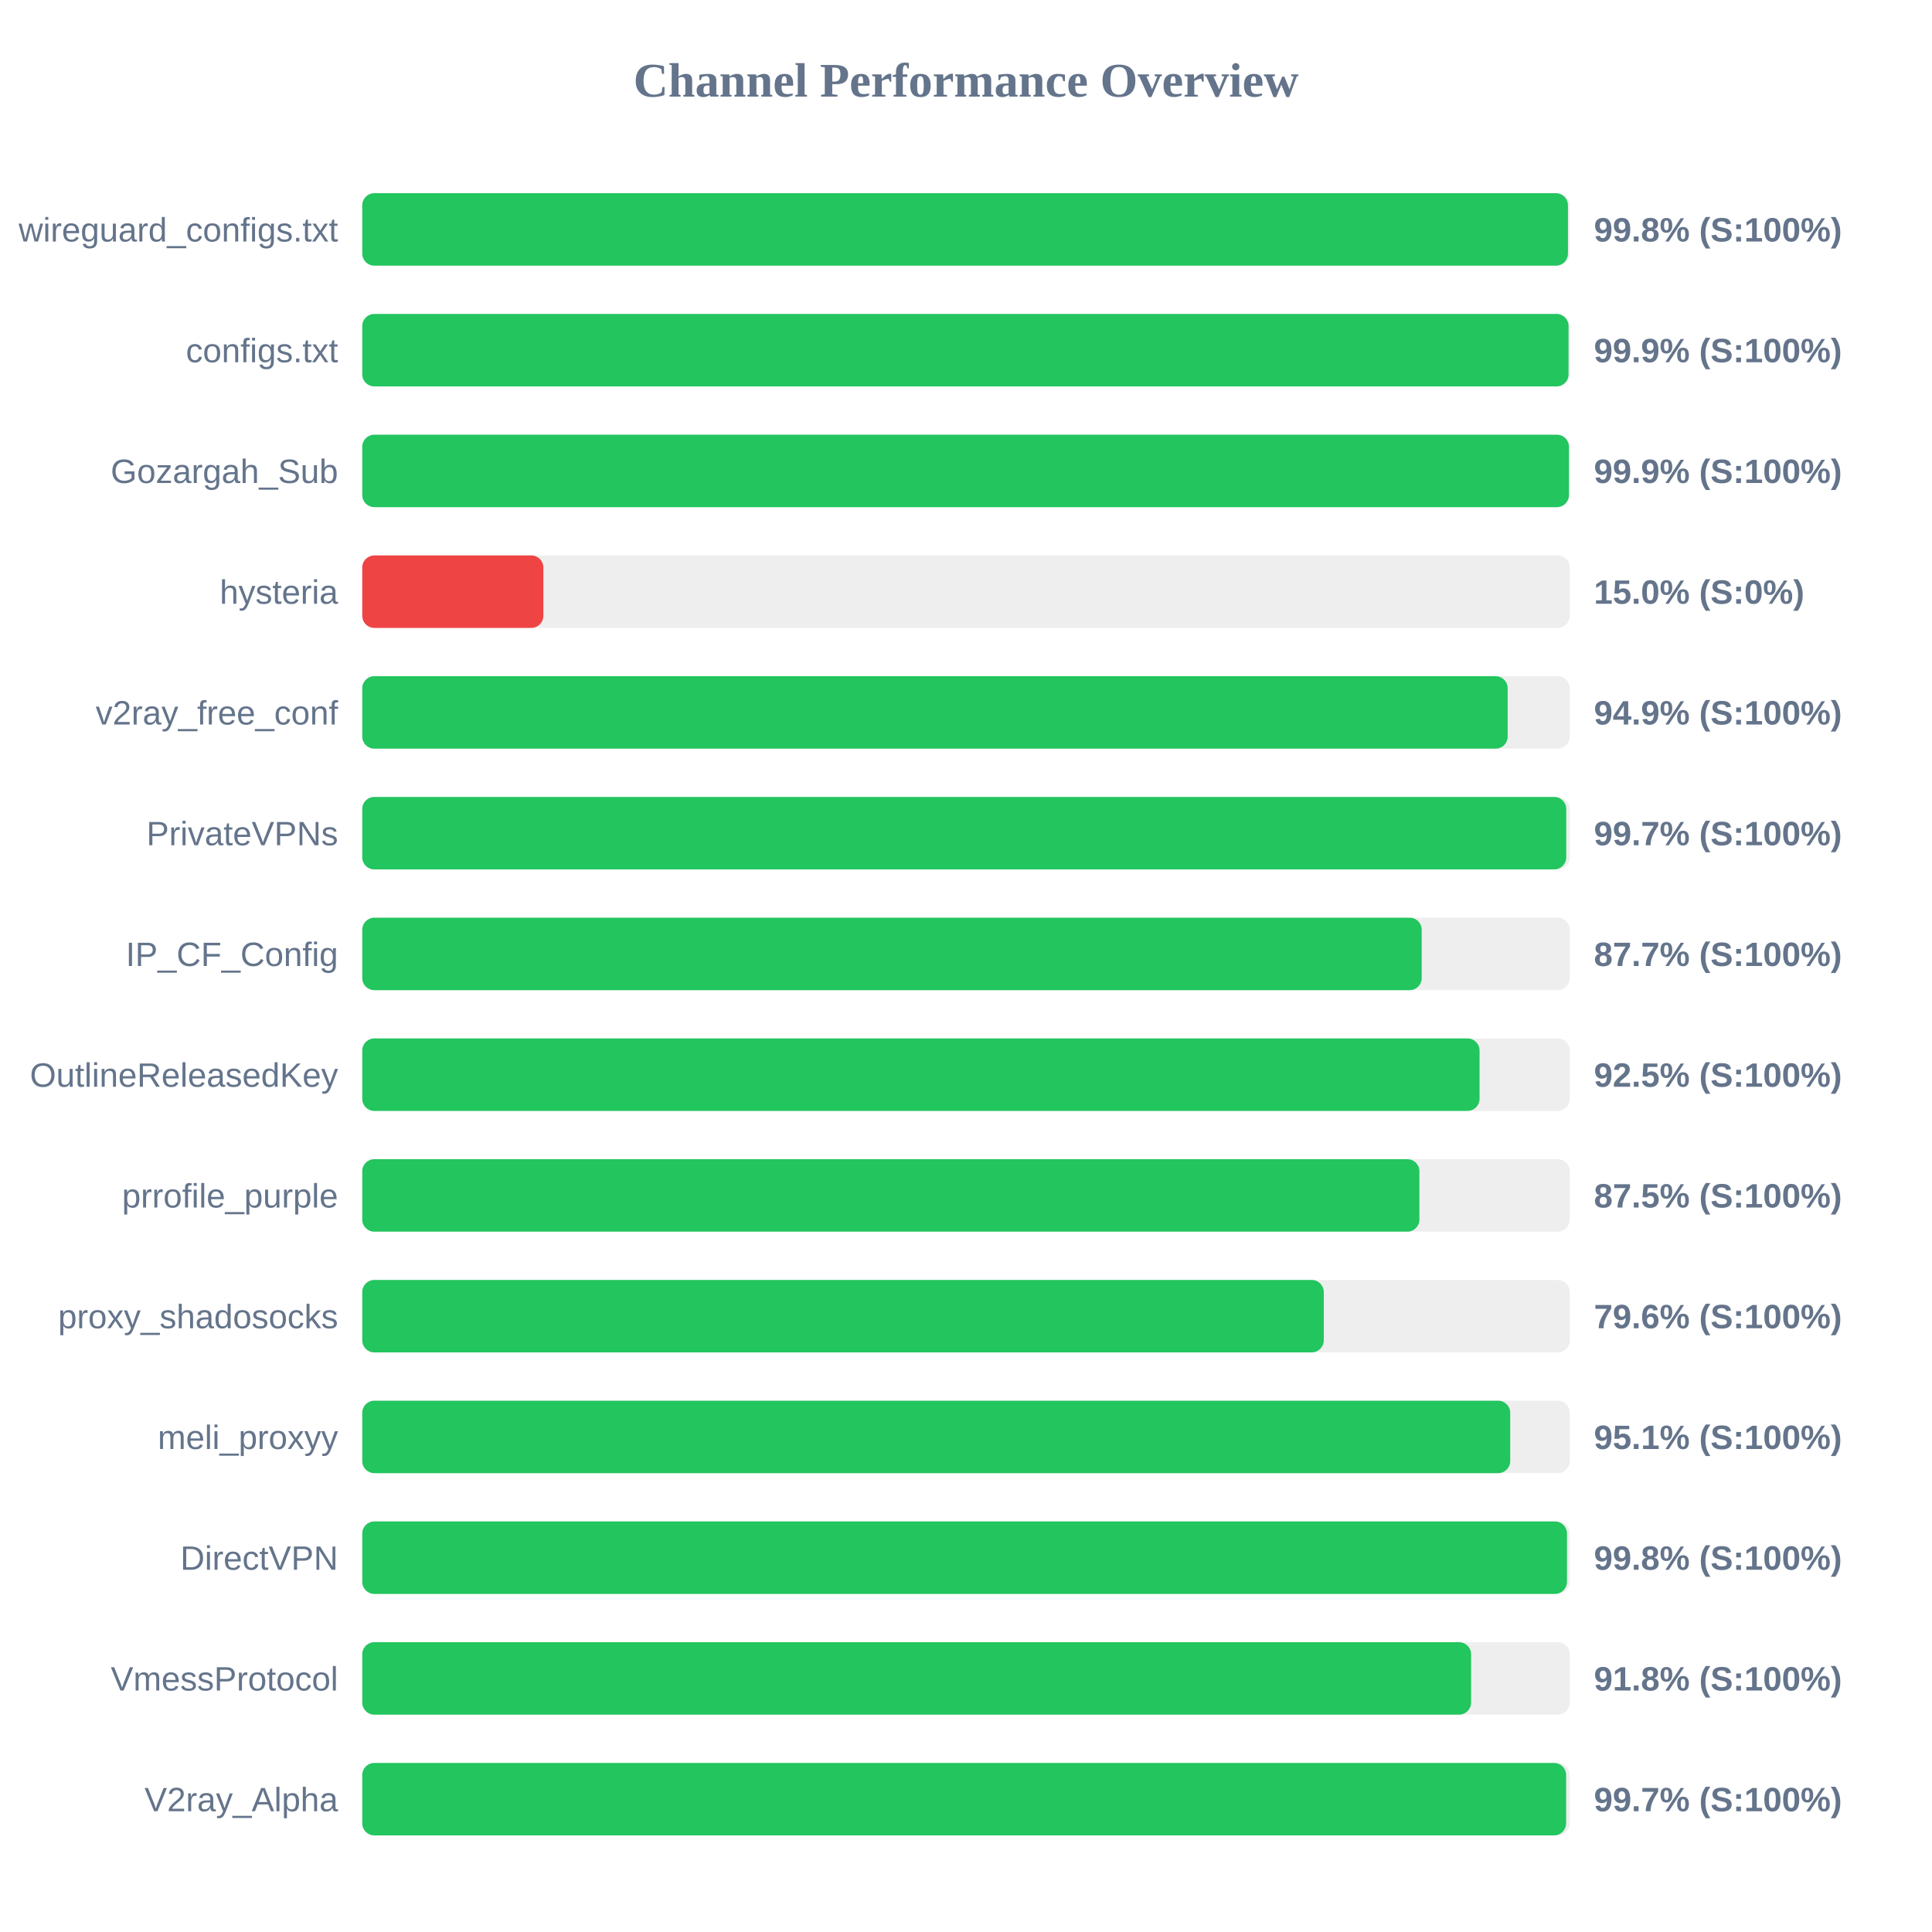
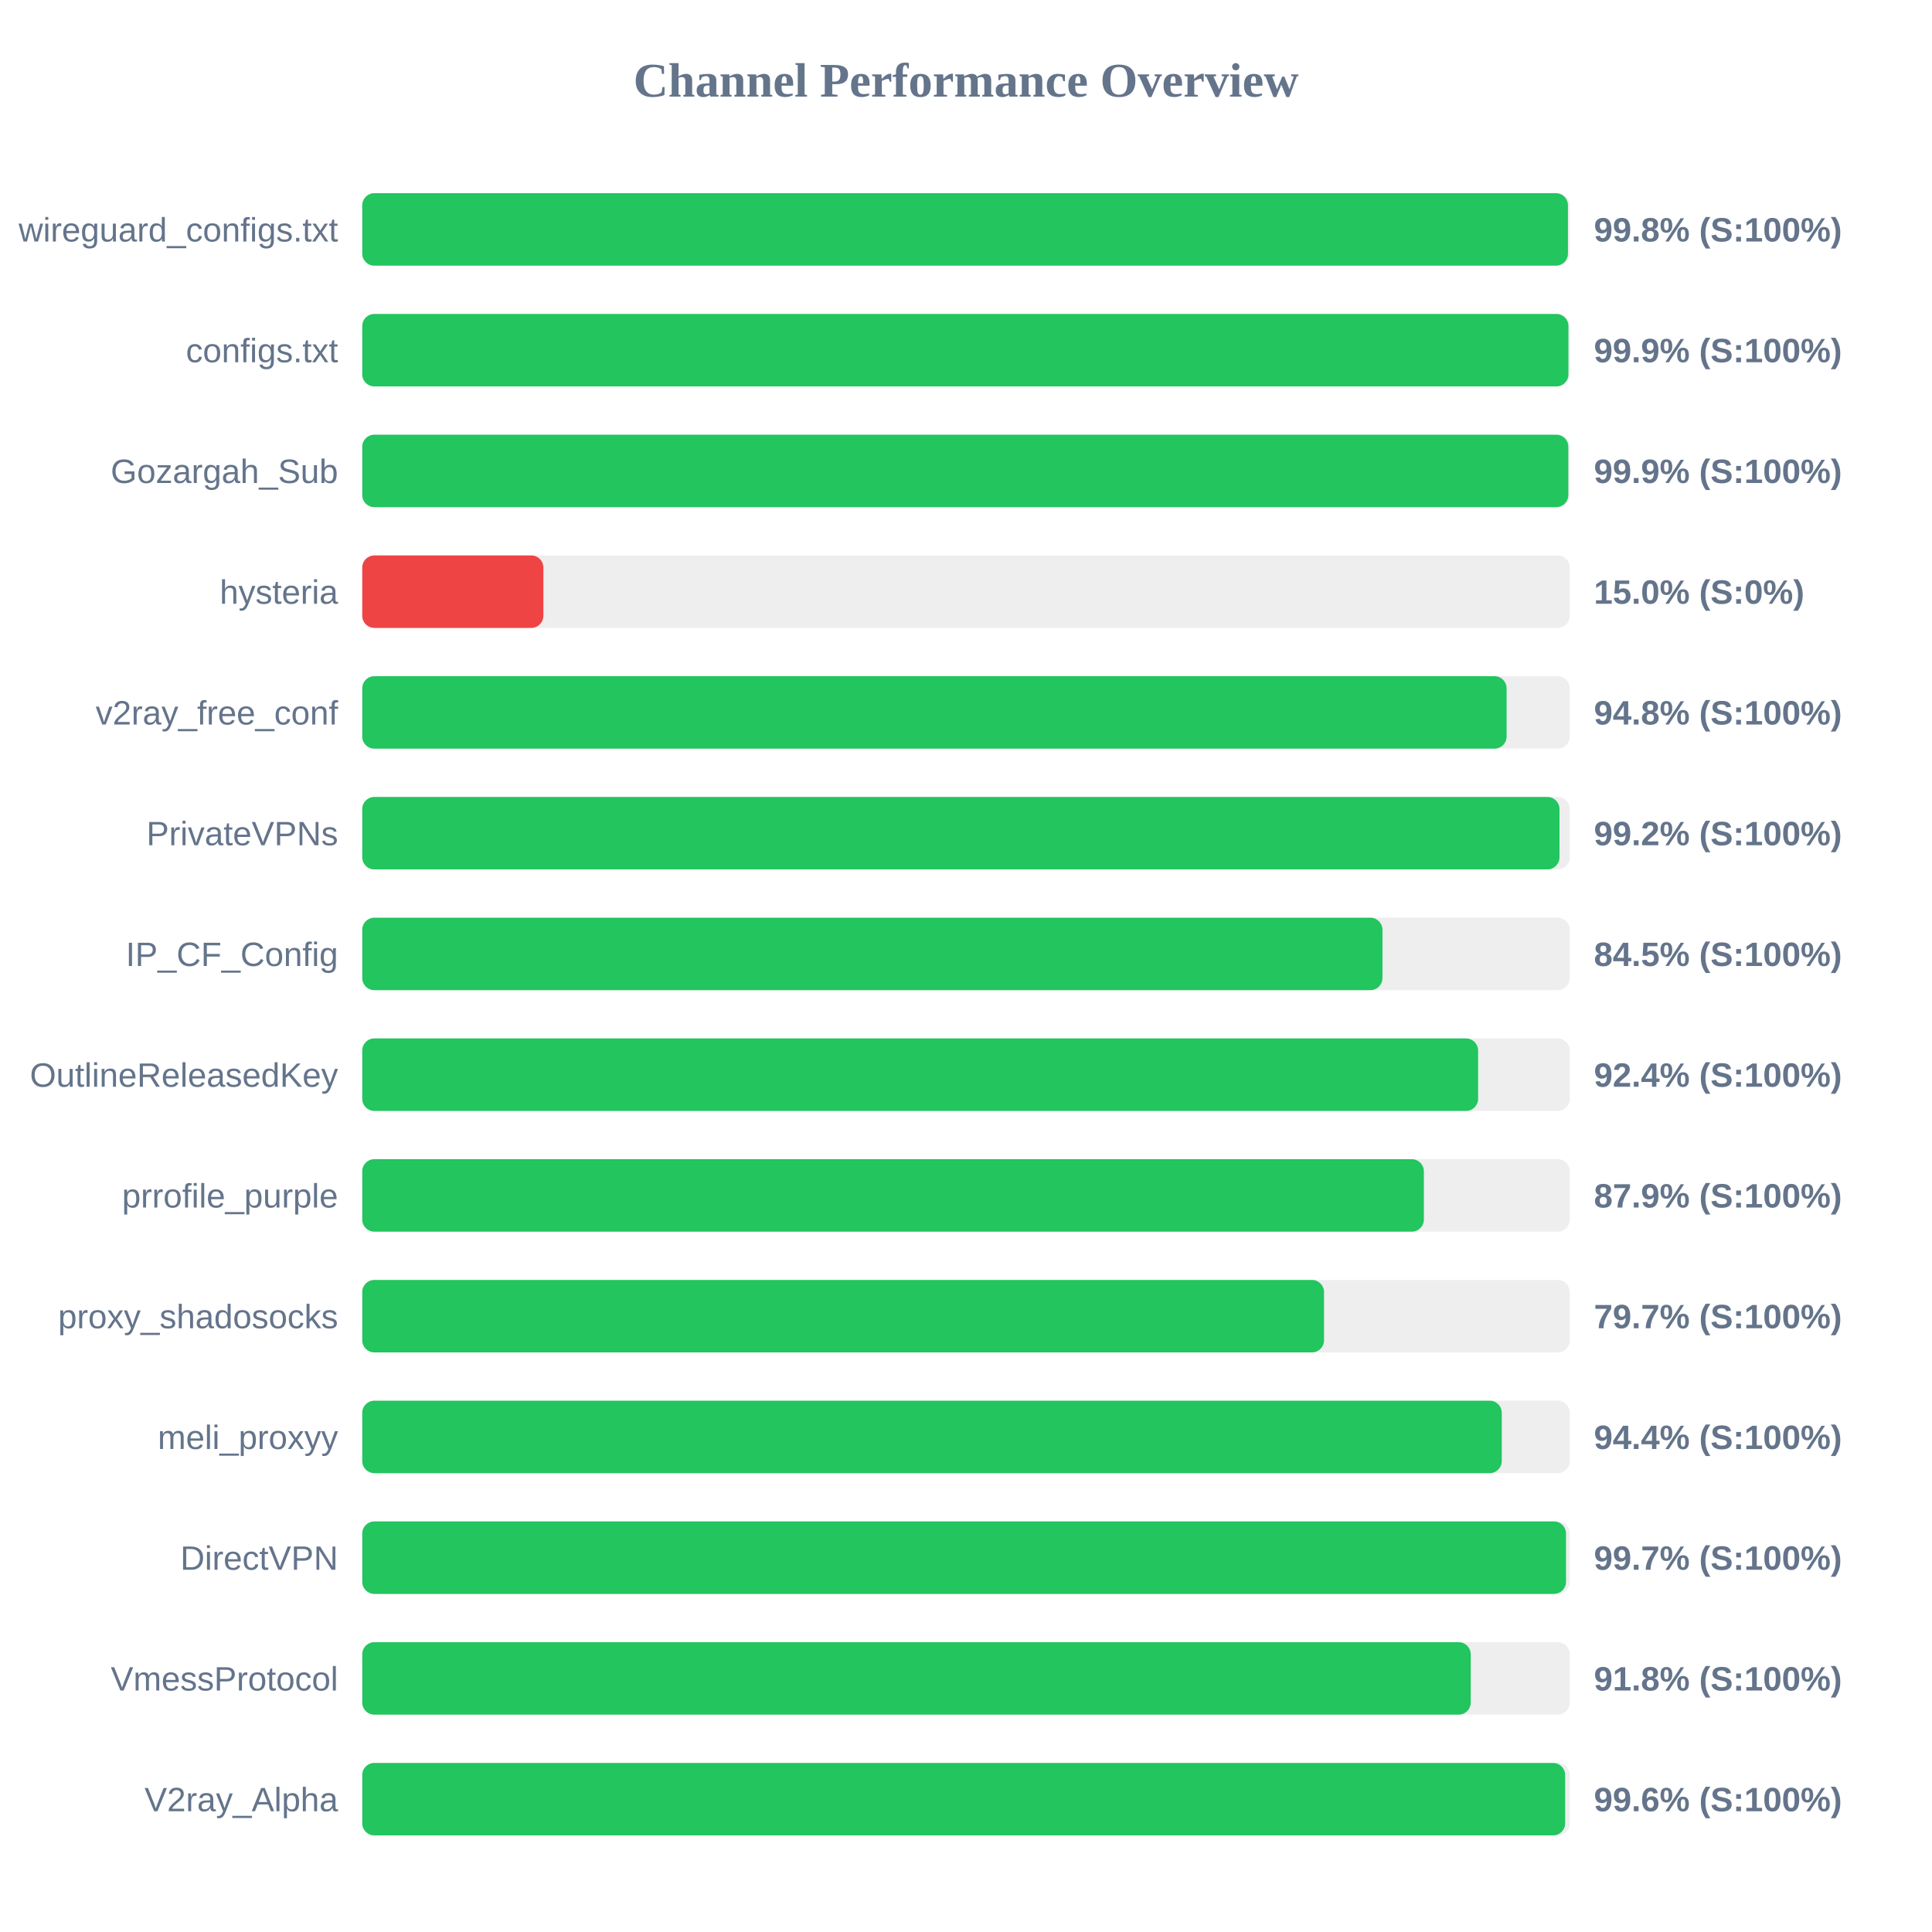
<svg xmlns="http://www.w3.org/2000/svg" width="800" height="800" version="1.1">
  <style>
        .row { font: 14px Arial; fill: #64748b; }
        .score { font: bold 14px Arial; fill: #64748b; }
    </style>
  <text x="400" y="40" text-anchor="middle" font-size="20px" font-weight="bold" fill="#64748b">Channel Performance Overview</text>
  <rect x="150" y="80" width="500" height="30" fill="#eee" rx="5" />
  <rect x="150" y="80" width="499.25" height="30" fill="#22c55e" rx="5" />
  <text x="140" y="100" text-anchor="end" class="row">wireguard_configs.txt</text>
  <text x="660" y="100" text-anchor="start" class="score">99.8% (S:100%)</text>
  <rect x="150" y="130" width="500" height="30" fill="#eee" rx="5" />
-   <rect x="150" y="130" width="499.5" height="30" fill="#22c55e" rx="5" />
+   <rect x="150" y="130" width="499.45" height="30" fill="#22c55e" rx="5" />
  <text x="140" y="150" text-anchor="end" class="row">configs.txt</text>
  <text x="660" y="150" text-anchor="start" class="score">99.9% (S:100%)</text>
  <rect x="150" y="180" width="500" height="30" fill="#eee" rx="5" />
-   <rect x="150" y="180" width="499.65" height="30" fill="#22c55e" rx="5" />
+   <rect x="150" y="180" width="499.4" height="30" fill="#22c55e" rx="5" />
  <text x="140" y="200" text-anchor="end" class="row">Gozargah_Sub</text>
  <text x="660" y="200" text-anchor="start" class="score">99.9% (S:100%)</text>
  <rect x="150" y="230" width="500" height="30" fill="#eee" rx="5" />
  <rect x="150" y="230" width="75.0" height="30" fill="#ef4444" rx="5" />
  <text x="140" y="250" text-anchor="end" class="row">hysteria</text>
  <text x="660" y="250" text-anchor="start" class="score">15.0% (S:0%)</text>
  <rect x="150" y="280" width="500" height="30" fill="#eee" rx="5" />
-   <rect x="150" y="280" width="474.3" height="30" fill="#22c55e" rx="5" />
+   <rect x="150" y="280" width="473.85" height="30" fill="#22c55e" rx="5" />
  <text x="140" y="300" text-anchor="end" class="row">v2ray_free_conf</text>
-   <text x="660" y="300" text-anchor="start" class="score">94.9% (S:100%)</text>
+   <text x="660" y="300" text-anchor="start" class="score">94.8% (S:100%)</text>
  <rect x="150" y="330" width="500" height="30" fill="#eee" rx="5" />
-   <rect x="150" y="330" width="498.55" height="30" fill="#22c55e" rx="5" />
+   <rect x="150" y="330" width="495.75" height="30" fill="#22c55e" rx="5" />
  <text x="140" y="350" text-anchor="end" class="row">PrivateVPNs</text>
-   <text x="660" y="350" text-anchor="start" class="score">99.7% (S:100%)</text>
+   <text x="660" y="350" text-anchor="start" class="score">99.2% (S:100%)</text>
  <rect x="150" y="380" width="500" height="30" fill="#eee" rx="5" />
-   <rect x="150" y="380" width="438.7" height="30" fill="#22c55e" rx="5" />
+   <rect x="150" y="380" width="422.45" height="30" fill="#22c55e" rx="5" />
  <text x="140" y="400" text-anchor="end" class="row">IP_CF_Config</text>
-   <text x="660" y="400" text-anchor="start" class="score">87.7% (S:100%)</text>
+   <text x="660" y="400" text-anchor="start" class="score">84.5% (S:100%)</text>
  <rect x="150" y="430" width="500" height="30" fill="#eee" rx="5" />
-   <rect x="150" y="430" width="462.65" height="30" fill="#22c55e" rx="5" />
+   <rect x="150" y="430" width="462.05" height="30" fill="#22c55e" rx="5" />
  <text x="140" y="450" text-anchor="end" class="row">OutlineReleasedKey</text>
-   <text x="660" y="450" text-anchor="start" class="score">92.5% (S:100%)</text>
+   <text x="660" y="450" text-anchor="start" class="score">92.4% (S:100%)</text>
  <rect x="150" y="480" width="500" height="30" fill="#eee" rx="5" />
-   <rect x="150" y="480" width="437.75" height="30" fill="#22c55e" rx="5" />
+   <rect x="150" y="480" width="439.6" height="30" fill="#22c55e" rx="5" />
  <text x="140" y="500" text-anchor="end" class="row">prrofile_purple</text>
-   <text x="660" y="500" text-anchor="start" class="score">87.5% (S:100%)</text>
+   <text x="660" y="500" text-anchor="start" class="score">87.9% (S:100%)</text>
  <rect x="150" y="530" width="500" height="30" fill="#eee" rx="5" />
-   <rect x="150" y="530" width="398.15" height="30" fill="#22c55e" rx="5" />
+   <rect x="150" y="530" width="398.25" height="30" fill="#22c55e" rx="5" />
  <text x="140" y="550" text-anchor="end" class="row">proxy_shadosocks</text>
-   <text x="660" y="550" text-anchor="start" class="score">79.6% (S:100%)</text>
+   <text x="660" y="550" text-anchor="start" class="score">79.7% (S:100%)</text>
  <rect x="150" y="580" width="500" height="30" fill="#eee" rx="5" />
-   <rect x="150" y="580" width="475.35" height="30" fill="#22c55e" rx="5" />
+   <rect x="150" y="580" width="471.85" height="30" fill="#22c55e" rx="5" />
  <text x="140" y="600" text-anchor="end" class="row">meli_proxyy</text>
-   <text x="660" y="600" text-anchor="start" class="score">95.1% (S:100%)</text>
+   <text x="660" y="600" text-anchor="start" class="score">94.4% (S:100%)</text>
  <rect x="150" y="630" width="500" height="30" fill="#eee" rx="5" />
-   <rect x="150" y="630" width="498.85" height="30" fill="#22c55e" rx="5" />
+   <rect x="150" y="630" width="498.45" height="30" fill="#22c55e" rx="5" />
  <text x="140" y="650" text-anchor="end" class="row">DirectVPN</text>
-   <text x="660" y="650" text-anchor="start" class="score">99.8% (S:100%)</text>
+   <text x="660" y="650" text-anchor="start" class="score">99.7% (S:100%)</text>
  <rect x="150" y="680" width="500" height="30" fill="#eee" rx="5" />
-   <rect x="150" y="680" width="459.15" height="30" fill="#22c55e" rx="5" />
+   <rect x="150" y="680" width="459.0" height="30" fill="#22c55e" rx="5" />
  <text x="140" y="700" text-anchor="end" class="row">VmessProtocol</text>
  <text x="660" y="700" text-anchor="start" class="score">91.8% (S:100%)</text>
  <rect x="150" y="730" width="500" height="30" fill="#eee" rx="5" />
-   <rect x="150" y="730" width="498.5" height="30" fill="#22c55e" rx="5" />
+   <rect x="150" y="730" width="498.1" height="30" fill="#22c55e" rx="5" />
  <text x="140" y="750" text-anchor="end" class="row">V2ray_Alpha</text>
-   <text x="660" y="750" text-anchor="start" class="score">99.7% (S:100%)</text>
+   <text x="660" y="750" text-anchor="start" class="score">99.6% (S:100%)</text>
</svg>
